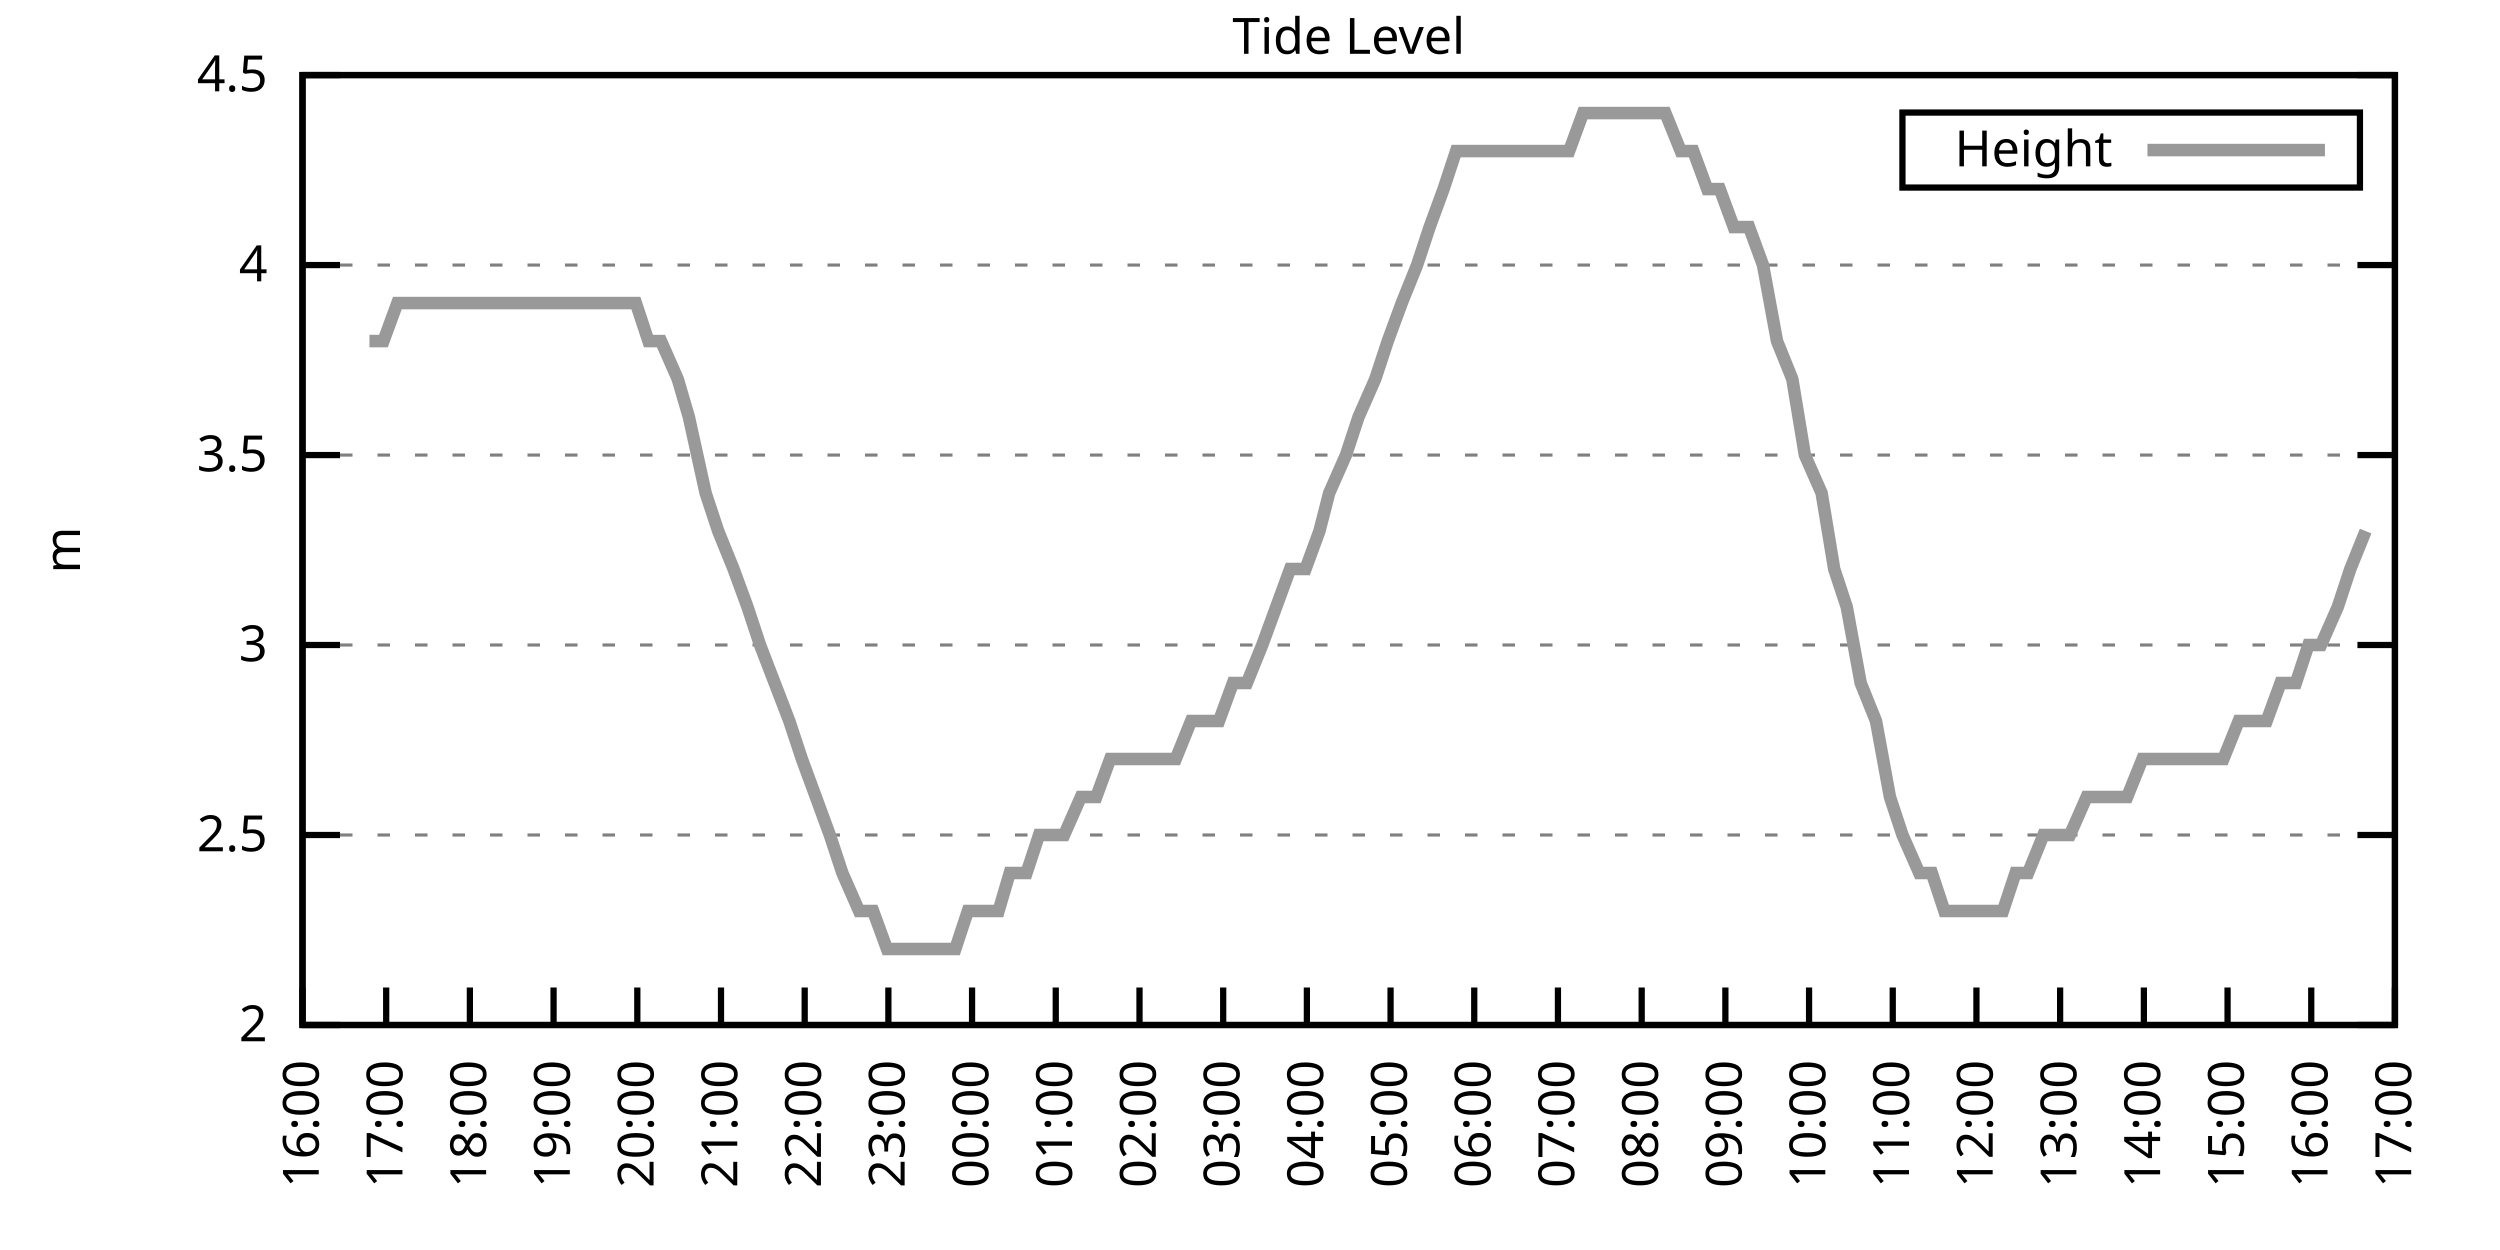
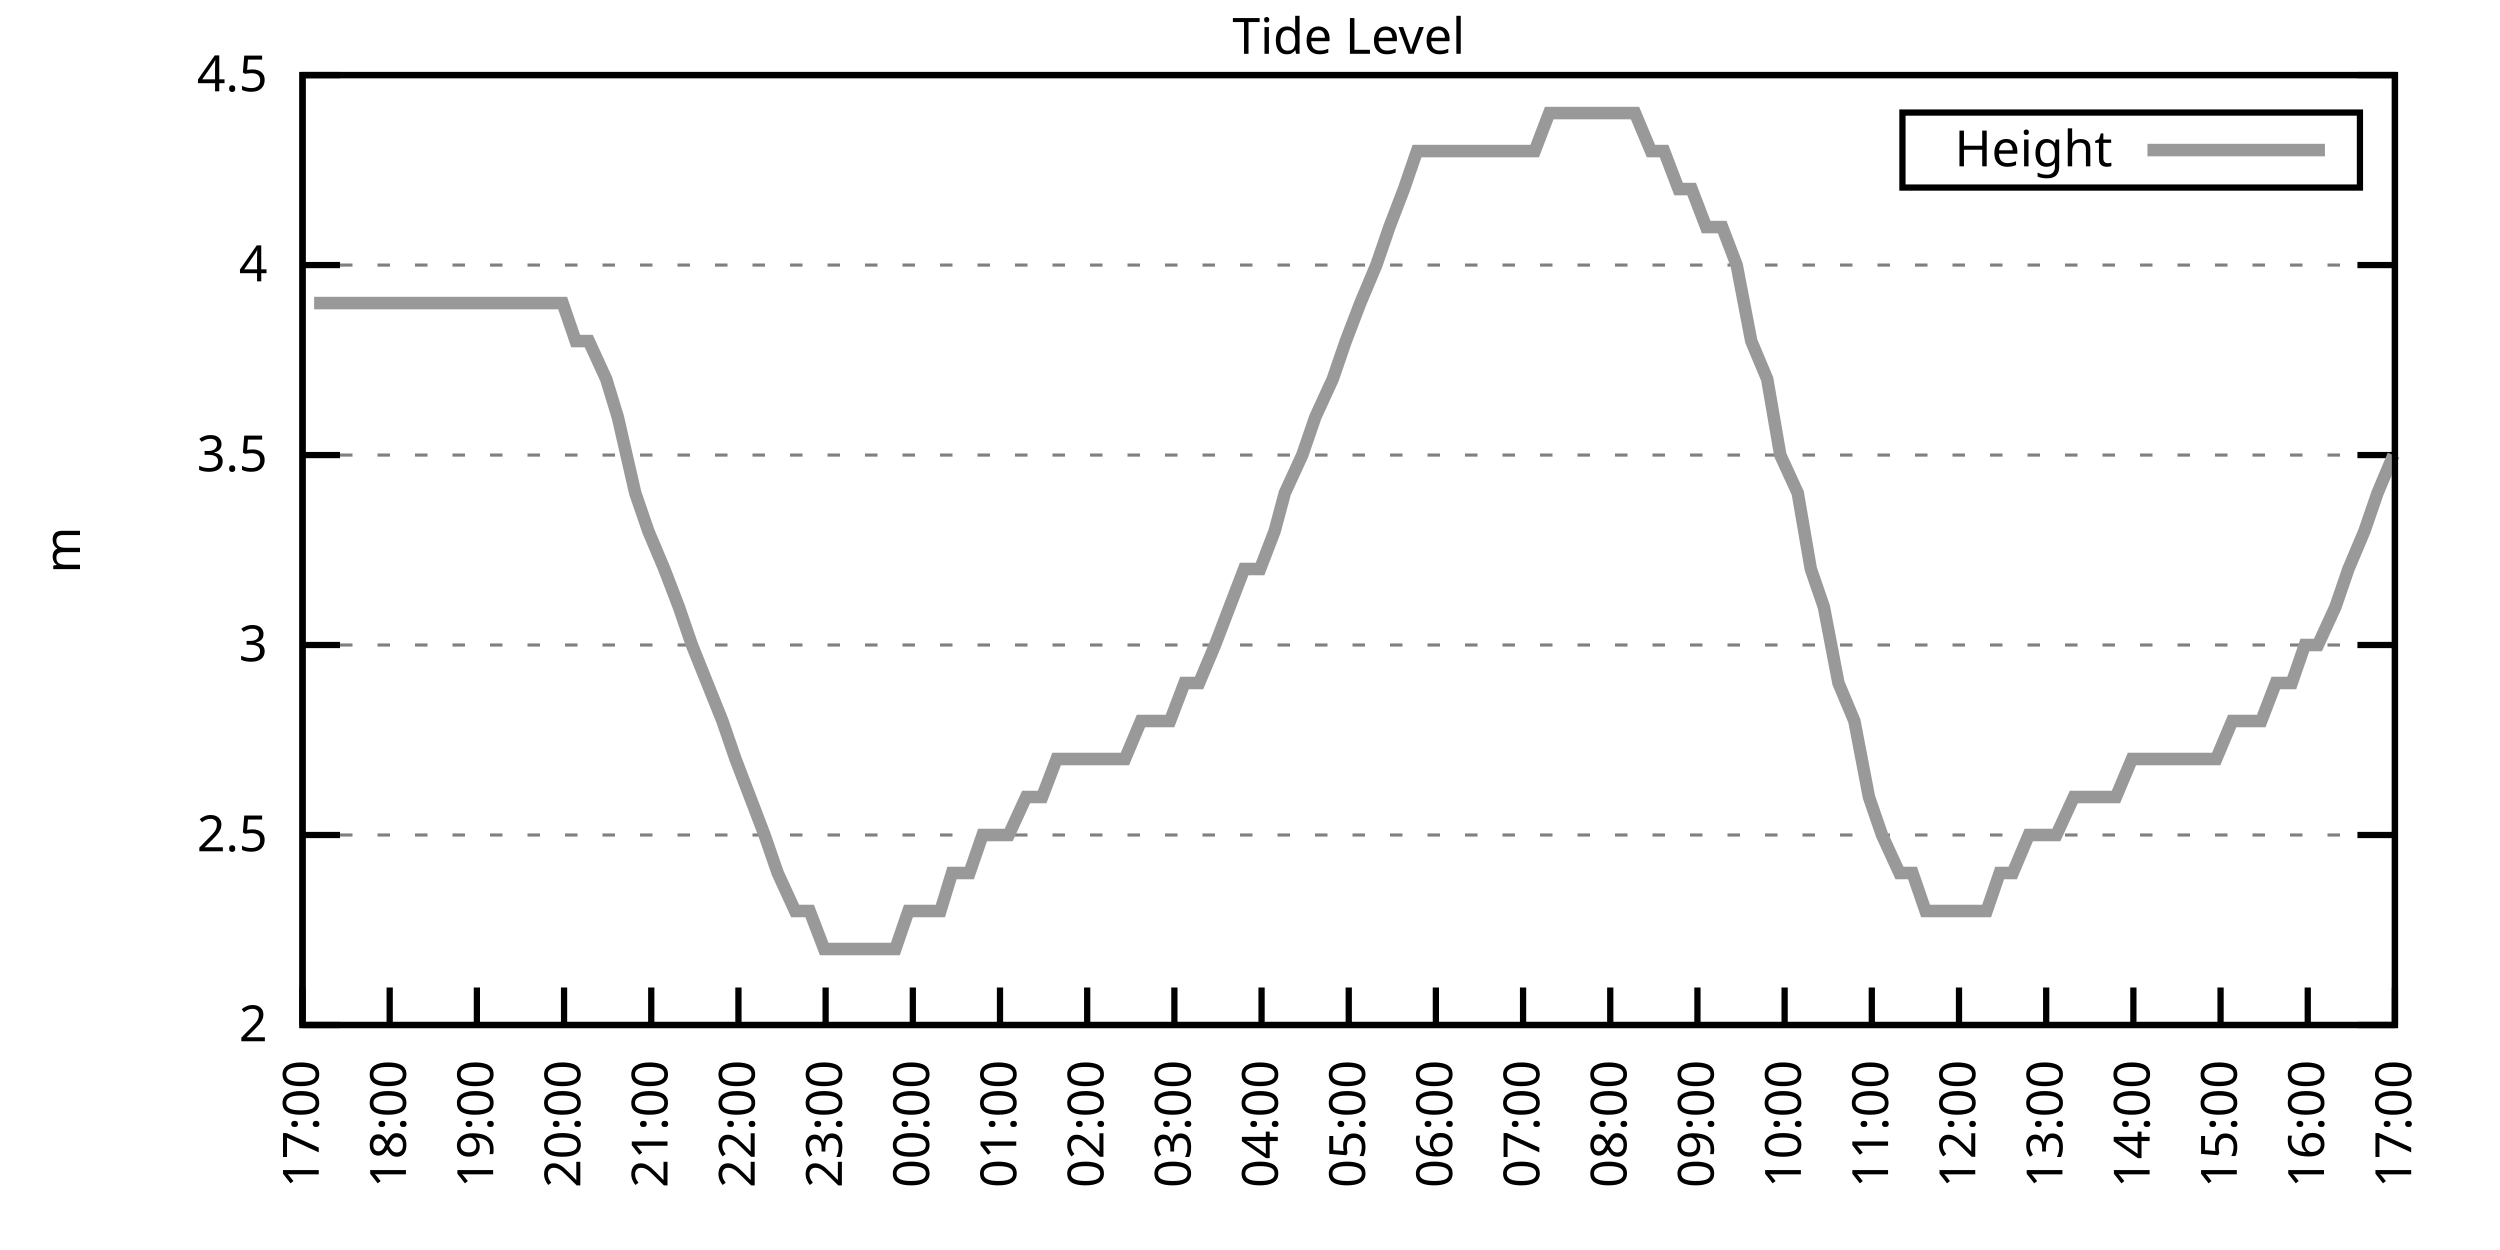
<svg xmlns="http://www.w3.org/2000/svg" xmlns:xlink="http://www.w3.org/1999/xlink" width="400" height="200" viewBox="0 0 400 200">
  <g id="gnuplot_canvas">
    <rect x="0" y="0" width="400" height="200" fill="none" />
    <defs>
      <circle id="gpDot" r="0.5" stroke-width="0.5" stroke="currentColor" />
      <path id="gpPt0" stroke-width="0.333" stroke="currentColor" d="M-1,0 h2 M0,-1 v2" />
      <path id="gpPt1" stroke-width="0.333" stroke="currentColor" d="M-1,-1 L1,1 M1,-1 L-1,1" />
      <path id="gpPt2" stroke-width="0.333" stroke="currentColor" d="M-1,0 L1,0 M0,-1 L0,1 M-1,-1 L1,1 M-1,1 L1,-1" />
      <rect id="gpPt3" stroke-width="0.333" stroke="currentColor" x="-1" y="-1" width="2" height="2" />
      <rect id="gpPt4" stroke-width="0.333" stroke="currentColor" fill="currentColor" x="-1" y="-1" width="2" height="2" />
      <circle id="gpPt5" stroke-width="0.333" stroke="currentColor" cx="0" cy="0" r="1" />
      <use xlink:href="#gpPt5" id="gpPt6" fill="currentColor" stroke="none" />
      <path id="gpPt7" stroke-width="0.333" stroke="currentColor" d="M0,-1.33 L-1.33,0.67 L1.33,0.67 z" />
      <use xlink:href="#gpPt7" id="gpPt8" fill="currentColor" stroke="none" />
      <use xlink:href="#gpPt7" id="gpPt9" stroke="currentColor" transform="rotate(180)" />
      <use xlink:href="#gpPt9" id="gpPt10" fill="currentColor" stroke="none" />
      <use xlink:href="#gpPt3" id="gpPt11" stroke="currentColor" transform="rotate(45)" />
      <use xlink:href="#gpPt11" id="gpPt12" fill="currentColor" stroke="none" />
      <path id="gpPt13" stroke-width="0.333" stroke="currentColor" d="M0,1.330 L1.265,0.411 L0.782,-1.067 L-0.782,-1.076 L-1.265,0.411 z" />
      <use xlink:href="#gpPt13" id="gpPt14" fill="currentColor" stroke="none" />
      <filter id="textbox" filterUnits="objectBoundingBox" x="0" y="0" height="1" width="1">
        <feFlood flood-color="white" flood-opacity="1" result="bgnd" />
        <feComposite in="SourceGraphic" in2="bgnd" operator="atop" />
      </filter>
      <filter id="greybox" filterUnits="objectBoundingBox" x="0" y="0" height="1" width="1">
        <feFlood flood-color="lightgrey" flood-opacity="1" result="grey" />
        <feComposite in="SourceGraphic" in2="grey" operator="atop" />
      </filter>
    </defs>
    <g fill="none" color="white" stroke="currentColor" stroke-width="1.00" stroke-linecap="butt" stroke-linejoin="miter">
</g>
    <g fill="none" color="black" stroke="currentColor" stroke-width="1.00" stroke-linecap="butt" stroke-linejoin="miter">
      <g stroke="none" shape-rendering="crispEdges">
        <polygon fill="rgb(255, 255, 255)" points="48.40,164.00 383.18,164.00 383.18,12.02 48.40,12.02 " />
      </g>
    </g>
    <g fill="none" color="black" stroke="currentColor" stroke-width="1.00" stroke-linecap="butt" stroke-linejoin="miter">
</g>
    <g fill="none" color="black" stroke="black" stroke-width="0.50" stroke-linecap="butt" stroke-linejoin="miter">
</g>
    <g fill="none" color="gray" stroke="currentColor" stroke-width="0.50" stroke-linecap="butt" stroke-linejoin="miter">
      <path stroke="gray" stroke-dasharray="2,4" class="gridline" d="M48.40,164.00 L383.19,164.00  " />
    </g>
    <g fill="none" color="gray" stroke="gray" stroke-width="1.00" stroke-linecap="butt" stroke-linejoin="miter">
</g>
    <g fill="none" color="black" stroke="currentColor" stroke-width="1.00" stroke-linecap="butt" stroke-linejoin="miter">
      <path stroke="black" d="M48.40,164.00 L54.40,164.00 M383.19,164.00 L377.19,164.00  " />
      <g transform="translate(42.80,166.60)" stroke="none" fill="black" font-family="Sans" font-size="8.00" text-anchor="end">
        <text>
          <tspan font-family="Sans"> 2</tspan>
        </text>
      </g>
    </g>
    <g fill="none" color="black" stroke="currentColor" stroke-width="1.00" stroke-linecap="butt" stroke-linejoin="miter">
</g>
    <g fill="none" color="black" stroke="black" stroke-width="0.50" stroke-linecap="butt" stroke-linejoin="miter">
</g>
    <g fill="none" color="gray" stroke="currentColor" stroke-width="0.50" stroke-linecap="butt" stroke-linejoin="miter">
      <path stroke="gray" stroke-dasharray="2,4" class="gridline" d="M48.40,133.60 L383.19,133.60  " />
    </g>
    <g fill="none" color="gray" stroke="gray" stroke-width="1.00" stroke-linecap="butt" stroke-linejoin="miter">
</g>
    <g fill="none" color="black" stroke="currentColor" stroke-width="1.00" stroke-linecap="butt" stroke-linejoin="miter">
      <path stroke="black" d="M48.40,133.60 L54.40,133.60 M383.19,133.60 L377.19,133.60  " />
      <g transform="translate(42.80,136.20)" stroke="none" fill="black" font-family="Sans" font-size="8.00" text-anchor="end">
        <text>
          <tspan font-family="Sans"> 2.5</tspan>
        </text>
      </g>
    </g>
    <g fill="none" color="black" stroke="currentColor" stroke-width="1.00" stroke-linecap="butt" stroke-linejoin="miter">
</g>
    <g fill="none" color="black" stroke="black" stroke-width="0.50" stroke-linecap="butt" stroke-linejoin="miter">
</g>
    <g fill="none" color="gray" stroke="currentColor" stroke-width="0.50" stroke-linecap="butt" stroke-linejoin="miter">
      <path stroke="gray" stroke-dasharray="2,4" class="gridline" d="M48.40,103.20 L383.19,103.20  " />
    </g>
    <g fill="none" color="gray" stroke="gray" stroke-width="1.00" stroke-linecap="butt" stroke-linejoin="miter">
</g>
    <g fill="none" color="black" stroke="currentColor" stroke-width="1.00" stroke-linecap="butt" stroke-linejoin="miter">
      <path stroke="black" d="M48.40,103.20 L54.40,103.20 M383.19,103.20 L377.19,103.20  " />
      <g transform="translate(42.80,105.80)" stroke="none" fill="black" font-family="Sans" font-size="8.00" text-anchor="end">
        <text>
          <tspan font-family="Sans"> 3</tspan>
        </text>
      </g>
    </g>
    <g fill="none" color="black" stroke="currentColor" stroke-width="1.00" stroke-linecap="butt" stroke-linejoin="miter">
</g>
    <g fill="none" color="black" stroke="black" stroke-width="0.50" stroke-linecap="butt" stroke-linejoin="miter">
</g>
    <g fill="none" color="gray" stroke="currentColor" stroke-width="0.50" stroke-linecap="butt" stroke-linejoin="miter">
      <path stroke="gray" stroke-dasharray="2,4" class="gridline" d="M48.40,72.81 L383.19,72.81  " />
    </g>
    <g fill="none" color="gray" stroke="gray" stroke-width="1.00" stroke-linecap="butt" stroke-linejoin="miter">
</g>
    <g fill="none" color="black" stroke="currentColor" stroke-width="1.00" stroke-linecap="butt" stroke-linejoin="miter">
      <path stroke="black" d="M48.40,72.81 L54.40,72.81 M383.19,72.81 L377.19,72.81  " />
      <g transform="translate(42.80,75.41)" stroke="none" fill="black" font-family="Sans" font-size="8.00" text-anchor="end">
        <text>
          <tspan font-family="Sans"> 3.5</tspan>
        </text>
      </g>
    </g>
    <g fill="none" color="black" stroke="currentColor" stroke-width="1.00" stroke-linecap="butt" stroke-linejoin="miter">
</g>
    <g fill="none" color="black" stroke="black" stroke-width="0.50" stroke-linecap="butt" stroke-linejoin="miter">
</g>
    <g fill="none" color="gray" stroke="currentColor" stroke-width="0.50" stroke-linecap="butt" stroke-linejoin="miter">
      <path stroke="gray" stroke-dasharray="2,4" class="gridline" d="M48.40,42.41 L383.19,42.41  " />
    </g>
    <g fill="none" color="gray" stroke="gray" stroke-width="1.00" stroke-linecap="butt" stroke-linejoin="miter">
</g>
    <g fill="none" color="black" stroke="currentColor" stroke-width="1.00" stroke-linecap="butt" stroke-linejoin="miter">
      <path stroke="black" d="M48.40,42.41 L54.40,42.41 M383.19,42.41 L377.19,42.41  " />
      <g transform="translate(42.80,45.01)" stroke="none" fill="black" font-family="Sans" font-size="8.00" text-anchor="end">
        <text>
          <tspan font-family="Sans"> 4</tspan>
        </text>
      </g>
    </g>
    <g fill="none" color="black" stroke="currentColor" stroke-width="1.00" stroke-linecap="butt" stroke-linejoin="miter">
</g>
    <g fill="none" color="black" stroke="black" stroke-width="0.50" stroke-linecap="butt" stroke-linejoin="miter">
</g>
    <g fill="none" color="gray" stroke="currentColor" stroke-width="0.50" stroke-linecap="butt" stroke-linejoin="miter">
      <path stroke="gray" stroke-dasharray="2,4" class="gridline" d="M48.40,12.01 L383.19,12.01  " />
    </g>
    <g fill="none" color="gray" stroke="gray" stroke-width="1.00" stroke-linecap="butt" stroke-linejoin="miter">
</g>
    <g fill="none" color="black" stroke="currentColor" stroke-width="1.00" stroke-linecap="butt" stroke-linejoin="miter">
      <path stroke="black" d="M48.40,12.01 L54.40,12.01 M383.19,12.01 L377.19,12.01  " />
      <g transform="translate(42.80,14.61)" stroke="none" fill="black" font-family="Sans" font-size="8.00" text-anchor="end">
        <text>
          <tspan font-family="Sans"> 4.5</tspan>
        </text>
      </g>
    </g>
    <g fill="none" color="black" stroke="currentColor" stroke-width="1.00" stroke-linecap="butt" stroke-linejoin="miter">
      <path stroke="black" d="M48.40,164.00 L48.40,158.00  " />
      <g transform="translate(51.00,169.60) rotate(270.00)" stroke="none" fill="black" font-family="Sans" font-size="8.00" text-anchor="end">
        <text>
-           <tspan font-family="Sans">16:00</tspan>
-         </text>
-       </g>
-     </g>
-     <g fill="none" color="black" stroke="currentColor" stroke-width="1.00" stroke-linecap="butt" stroke-linejoin="miter">
-       <path stroke="black" d="M61.79,164.00 L61.79,158.00  " />
-       <g transform="translate(64.39,169.60) rotate(270.00)" stroke="none" fill="black" font-family="Sans" font-size="8.00" text-anchor="end">
-         <text>
          <tspan font-family="Sans">17:00</tspan>
        </text>
      </g>
    </g>
    <g fill="none" color="black" stroke="currentColor" stroke-width="1.00" stroke-linecap="butt" stroke-linejoin="miter">
-       <path stroke="black" d="M75.18,164.00 L75.18,158.00  " />
-       <g transform="translate(77.78,169.60) rotate(270.00)" stroke="none" fill="black" font-family="Sans" font-size="8.00" text-anchor="end">
+       <path stroke="black" d="M62.35,164.00 L62.35,158.00  " />
+       <g transform="translate(64.95,169.60) rotate(270.00)" stroke="none" fill="black" font-family="Sans" font-size="8.00" text-anchor="end">
        <text>
          <tspan font-family="Sans">18:00</tspan>
        </text>
      </g>
    </g>
    <g fill="none" color="black" stroke="currentColor" stroke-width="1.00" stroke-linecap="butt" stroke-linejoin="miter">
-       <path stroke="black" d="M88.57,164.00 L88.57,158.00  " />
-       <g transform="translate(91.17,169.60) rotate(270.00)" stroke="none" fill="black" font-family="Sans" font-size="8.00" text-anchor="end">
+       <path stroke="black" d="M76.30,164.00 L76.30,158.00  " />
+       <g transform="translate(78.90,169.60) rotate(270.00)" stroke="none" fill="black" font-family="Sans" font-size="8.00" text-anchor="end">
        <text>
          <tspan font-family="Sans">19:00</tspan>
        </text>
      </g>
    </g>
    <g fill="none" color="black" stroke="currentColor" stroke-width="1.00" stroke-linecap="butt" stroke-linejoin="miter">
-       <path stroke="black" d="M101.97,164.00 L101.97,158.00  " />
-       <g transform="translate(104.57,169.60) rotate(270.00)" stroke="none" fill="black" font-family="Sans" font-size="8.00" text-anchor="end">
+       <path stroke="black" d="M90.25,164.00 L90.25,158.00  " />
+       <g transform="translate(92.85,169.60) rotate(270.00)" stroke="none" fill="black" font-family="Sans" font-size="8.00" text-anchor="end">
        <text>
          <tspan font-family="Sans">20:00</tspan>
        </text>
      </g>
    </g>
    <g fill="none" color="black" stroke="currentColor" stroke-width="1.00" stroke-linecap="butt" stroke-linejoin="miter">
-       <path stroke="black" d="M115.36,164.00 L115.36,158.00  " />
-       <g transform="translate(117.96,169.60) rotate(270.00)" stroke="none" fill="black" font-family="Sans" font-size="8.00" text-anchor="end">
+       <path stroke="black" d="M104.20,164.00 L104.20,158.00  " />
+       <g transform="translate(106.80,169.60) rotate(270.00)" stroke="none" fill="black" font-family="Sans" font-size="8.00" text-anchor="end">
        <text>
          <tspan font-family="Sans">21:00</tspan>
        </text>
      </g>
    </g>
    <g fill="none" color="black" stroke="currentColor" stroke-width="1.00" stroke-linecap="butt" stroke-linejoin="miter">
-       <path stroke="black" d="M128.75,164.00 L128.75,158.00  " />
-       <g transform="translate(131.35,169.60) rotate(270.00)" stroke="none" fill="black" font-family="Sans" font-size="8.00" text-anchor="end">
+       <path stroke="black" d="M118.15,164.00 L118.15,158.00  " />
+       <g transform="translate(120.75,169.60) rotate(270.00)" stroke="none" fill="black" font-family="Sans" font-size="8.00" text-anchor="end">
        <text>
          <tspan font-family="Sans">22:00</tspan>
        </text>
      </g>
    </g>
    <g fill="none" color="black" stroke="currentColor" stroke-width="1.00" stroke-linecap="butt" stroke-linejoin="miter">
-       <path stroke="black" d="M142.14,164.00 L142.14,158.00  " />
-       <g transform="translate(144.74,169.60) rotate(270.00)" stroke="none" fill="black" font-family="Sans" font-size="8.00" text-anchor="end">
+       <path stroke="black" d="M132.10,164.00 L132.10,158.00  " />
+       <g transform="translate(134.70,169.60) rotate(270.00)" stroke="none" fill="black" font-family="Sans" font-size="8.00" text-anchor="end">
        <text>
          <tspan font-family="Sans">23:00</tspan>
        </text>
      </g>
    </g>
    <g fill="none" color="black" stroke="currentColor" stroke-width="1.00" stroke-linecap="butt" stroke-linejoin="miter">
-       <path stroke="black" d="M155.53,164.00 L155.53,158.00  " />
-       <g transform="translate(158.13,169.60) rotate(270.00)" stroke="none" fill="black" font-family="Sans" font-size="8.00" text-anchor="end">
+       <path stroke="black" d="M146.05,164.00 L146.05,158.00  " />
+       <g transform="translate(148.65,169.60) rotate(270.00)" stroke="none" fill="black" font-family="Sans" font-size="8.00" text-anchor="end">
        <text>
          <tspan font-family="Sans">00:00</tspan>
        </text>
      </g>
    </g>
    <g fill="none" color="black" stroke="currentColor" stroke-width="1.00" stroke-linecap="butt" stroke-linejoin="miter">
-       <path stroke="black" d="M168.92,164.00 L168.92,158.00  " />
-       <g transform="translate(171.52,169.60) rotate(270.00)" stroke="none" fill="black" font-family="Sans" font-size="8.00" text-anchor="end">
+       <path stroke="black" d="M160.00,164.00 L160.00,158.00  " />
+       <g transform="translate(162.60,169.60) rotate(270.00)" stroke="none" fill="black" font-family="Sans" font-size="8.00" text-anchor="end">
        <text>
          <tspan font-family="Sans">01:00</tspan>
        </text>
      </g>
    </g>
    <g fill="none" color="black" stroke="currentColor" stroke-width="1.00" stroke-linecap="butt" stroke-linejoin="miter">
-       <path stroke="black" d="M182.32,164.00 L182.32,158.00  " />
-       <g transform="translate(184.92,169.60) rotate(270.00)" stroke="none" fill="black" font-family="Sans" font-size="8.00" text-anchor="end">
+       <path stroke="black" d="M173.95,164.00 L173.95,158.00  " />
+       <g transform="translate(176.55,169.60) rotate(270.00)" stroke="none" fill="black" font-family="Sans" font-size="8.00" text-anchor="end">
        <text>
          <tspan font-family="Sans">02:00</tspan>
        </text>
      </g>
    </g>
    <g fill="none" color="black" stroke="currentColor" stroke-width="1.00" stroke-linecap="butt" stroke-linejoin="miter">
-       <path stroke="black" d="M195.71,164.00 L195.71,158.00  " />
-       <g transform="translate(198.31,169.60) rotate(270.00)" stroke="none" fill="black" font-family="Sans" font-size="8.00" text-anchor="end">
+       <path stroke="black" d="M187.90,164.00 L187.90,158.00  " />
+       <g transform="translate(190.50,169.60) rotate(270.00)" stroke="none" fill="black" font-family="Sans" font-size="8.00" text-anchor="end">
        <text>
          <tspan font-family="Sans">03:00</tspan>
        </text>
      </g>
    </g>
    <g fill="none" color="black" stroke="currentColor" stroke-width="1.00" stroke-linecap="butt" stroke-linejoin="miter">
-       <path stroke="black" d="M209.10,164.00 L209.10,158.00  " />
-       <g transform="translate(211.70,169.60) rotate(270.00)" stroke="none" fill="black" font-family="Sans" font-size="8.00" text-anchor="end">
+       <path stroke="black" d="M201.85,164.00 L201.85,158.00  " />
+       <g transform="translate(204.45,169.60) rotate(270.00)" stroke="none" fill="black" font-family="Sans" font-size="8.00" text-anchor="end">
        <text>
          <tspan font-family="Sans">04:00</tspan>
        </text>
      </g>
    </g>
    <g fill="none" color="black" stroke="currentColor" stroke-width="1.00" stroke-linecap="butt" stroke-linejoin="miter">
-       <path stroke="black" d="M222.49,164.00 L222.49,158.00  " />
-       <g transform="translate(225.09,169.60) rotate(270.00)" stroke="none" fill="black" font-family="Sans" font-size="8.00" text-anchor="end">
+       <path stroke="black" d="M215.80,164.00 L215.80,158.00  " />
+       <g transform="translate(218.40,169.60) rotate(270.00)" stroke="none" fill="black" font-family="Sans" font-size="8.00" text-anchor="end">
        <text>
          <tspan font-family="Sans">05:00</tspan>
        </text>
      </g>
    </g>
    <g fill="none" color="black" stroke="currentColor" stroke-width="1.00" stroke-linecap="butt" stroke-linejoin="miter">
-       <path stroke="black" d="M235.88,164.00 L235.88,158.00  " />
-       <g transform="translate(238.48,169.60) rotate(270.00)" stroke="none" fill="black" font-family="Sans" font-size="8.00" text-anchor="end">
+       <path stroke="black" d="M229.74,164.00 L229.74,158.00  " />
+       <g transform="translate(232.34,169.60) rotate(270.00)" stroke="none" fill="black" font-family="Sans" font-size="8.00" text-anchor="end">
        <text>
          <tspan font-family="Sans">06:00</tspan>
        </text>
      </g>
    </g>
    <g fill="none" color="black" stroke="currentColor" stroke-width="1.00" stroke-linecap="butt" stroke-linejoin="miter">
-       <path stroke="black" d="M249.27,164.00 L249.27,158.00  " />
-       <g transform="translate(251.87,169.60) rotate(270.00)" stroke="none" fill="black" font-family="Sans" font-size="8.00" text-anchor="end">
+       <path stroke="black" d="M243.69,164.00 L243.69,158.00  " />
+       <g transform="translate(246.29,169.60) rotate(270.00)" stroke="none" fill="black" font-family="Sans" font-size="8.00" text-anchor="end">
        <text>
          <tspan font-family="Sans">07:00</tspan>
        </text>
      </g>
    </g>
    <g fill="none" color="black" stroke="currentColor" stroke-width="1.00" stroke-linecap="butt" stroke-linejoin="miter">
-       <path stroke="black" d="M262.67,164.00 L262.67,158.00  " />
-       <g transform="translate(265.27,169.60) rotate(270.00)" stroke="none" fill="black" font-family="Sans" font-size="8.00" text-anchor="end">
+       <path stroke="black" d="M257.64,164.00 L257.64,158.00  " />
+       <g transform="translate(260.24,169.60) rotate(270.00)" stroke="none" fill="black" font-family="Sans" font-size="8.00" text-anchor="end">
        <text>
          <tspan font-family="Sans">08:00</tspan>
        </text>
      </g>
    </g>
    <g fill="none" color="black" stroke="currentColor" stroke-width="1.00" stroke-linecap="butt" stroke-linejoin="miter">
-       <path stroke="black" d="M276.06,164.00 L276.06,158.00  " />
-       <g transform="translate(278.66,169.60) rotate(270.00)" stroke="none" fill="black" font-family="Sans" font-size="8.00" text-anchor="end">
+       <path stroke="black" d="M271.59,164.00 L271.59,158.00  " />
+       <g transform="translate(274.19,169.60) rotate(270.00)" stroke="none" fill="black" font-family="Sans" font-size="8.00" text-anchor="end">
        <text>
          <tspan font-family="Sans">09:00</tspan>
        </text>
      </g>
    </g>
    <g fill="none" color="black" stroke="currentColor" stroke-width="1.00" stroke-linecap="butt" stroke-linejoin="miter">
-       <path stroke="black" d="M289.45,164.00 L289.45,158.00  " />
-       <g transform="translate(292.05,169.60) rotate(270.00)" stroke="none" fill="black" font-family="Sans" font-size="8.00" text-anchor="end">
+       <path stroke="black" d="M285.54,164.00 L285.54,158.00  " />
+       <g transform="translate(288.14,169.60) rotate(270.00)" stroke="none" fill="black" font-family="Sans" font-size="8.00" text-anchor="end">
        <text>
          <tspan font-family="Sans">10:00</tspan>
        </text>
      </g>
    </g>
    <g fill="none" color="black" stroke="currentColor" stroke-width="1.00" stroke-linecap="butt" stroke-linejoin="miter">
-       <path stroke="black" d="M302.84,164.00 L302.84,158.00  " />
-       <g transform="translate(305.44,169.60) rotate(270.00)" stroke="none" fill="black" font-family="Sans" font-size="8.00" text-anchor="end">
+       <path stroke="black" d="M299.49,164.00 L299.49,158.00  " />
+       <g transform="translate(302.09,169.60) rotate(270.00)" stroke="none" fill="black" font-family="Sans" font-size="8.00" text-anchor="end">
        <text>
          <tspan font-family="Sans">11:00</tspan>
        </text>
      </g>
    </g>
    <g fill="none" color="black" stroke="currentColor" stroke-width="1.00" stroke-linecap="butt" stroke-linejoin="miter">
-       <path stroke="black" d="M316.23,164.00 L316.23,158.00  " />
-       <g transform="translate(318.83,169.60) rotate(270.00)" stroke="none" fill="black" font-family="Sans" font-size="8.00" text-anchor="end">
+       <path stroke="black" d="M313.44,164.00 L313.44,158.00  " />
+       <g transform="translate(316.04,169.60) rotate(270.00)" stroke="none" fill="black" font-family="Sans" font-size="8.00" text-anchor="end">
        <text>
          <tspan font-family="Sans">12:00</tspan>
        </text>
      </g>
    </g>
    <g fill="none" color="black" stroke="currentColor" stroke-width="1.00" stroke-linecap="butt" stroke-linejoin="miter">
-       <path stroke="black" d="M329.62,164.00 L329.62,158.00  " />
-       <g transform="translate(332.22,169.60) rotate(270.00)" stroke="none" fill="black" font-family="Sans" font-size="8.00" text-anchor="end">
+       <path stroke="black" d="M327.39,164.00 L327.39,158.00  " />
+       <g transform="translate(329.99,169.60) rotate(270.00)" stroke="none" fill="black" font-family="Sans" font-size="8.00" text-anchor="end">
        <text>
          <tspan font-family="Sans">13:00</tspan>
        </text>
      </g>
    </g>
    <g fill="none" color="black" stroke="currentColor" stroke-width="1.00" stroke-linecap="butt" stroke-linejoin="miter">
-       <path stroke="black" d="M343.02,164.00 L343.02,158.00  " />
-       <g transform="translate(345.62,169.60) rotate(270.00)" stroke="none" fill="black" font-family="Sans" font-size="8.00" text-anchor="end">
+       <path stroke="black" d="M341.34,164.00 L341.34,158.00  " />
+       <g transform="translate(343.94,169.60) rotate(270.00)" stroke="none" fill="black" font-family="Sans" font-size="8.00" text-anchor="end">
        <text>
          <tspan font-family="Sans">14:00</tspan>
        </text>
      </g>
    </g>
    <g fill="none" color="black" stroke="currentColor" stroke-width="1.00" stroke-linecap="butt" stroke-linejoin="miter">
-       <path stroke="black" d="M356.41,164.00 L356.41,158.00  " />
-       <g transform="translate(359.01,169.60) rotate(270.00)" stroke="none" fill="black" font-family="Sans" font-size="8.00" text-anchor="end">
+       <path stroke="black" d="M355.29,164.00 L355.29,158.00  " />
+       <g transform="translate(357.89,169.60) rotate(270.00)" stroke="none" fill="black" font-family="Sans" font-size="8.00" text-anchor="end">
        <text>
          <tspan font-family="Sans">15:00</tspan>
        </text>
      </g>
    </g>
    <g fill="none" color="black" stroke="currentColor" stroke-width="1.00" stroke-linecap="butt" stroke-linejoin="miter">
-       <path stroke="black" d="M369.80,164.00 L369.80,158.00  " />
-       <g transform="translate(372.40,169.60) rotate(270.00)" stroke="none" fill="black" font-family="Sans" font-size="8.00" text-anchor="end">
+       <path stroke="black" d="M369.24,164.00 L369.24,158.00  " />
+       <g transform="translate(371.84,169.60) rotate(270.00)" stroke="none" fill="black" font-family="Sans" font-size="8.00" text-anchor="end">
        <text>
          <tspan font-family="Sans">16:00</tspan>
        </text>
      </g>
    </g>
    <g fill="none" color="black" stroke="currentColor" stroke-width="1.00" stroke-linecap="butt" stroke-linejoin="miter">
      <path stroke="black" d="M383.19,164.00 L383.19,158.00  " />
      <g transform="translate(385.79,169.60) rotate(270.00)" stroke="none" fill="black" font-family="Sans" font-size="8.00" text-anchor="end">
        <text>
          <tspan font-family="Sans">17:00</tspan>
        </text>
      </g>
    </g>
    <g fill="none" color="black" stroke="currentColor" stroke-width="1.00" stroke-linecap="butt" stroke-linejoin="miter">
</g>
    <g fill="none" color="black" stroke="currentColor" stroke-width="1.00" stroke-linecap="butt" stroke-linejoin="miter">
      <path stroke="black" d="M48.40,12.01 L48.40,164.00 L383.19,164.00 L383.19,12.01 L48.40,12.01 Z  " />
    </g>
    <g fill="none" color="black" stroke="currentColor" stroke-width="1.00" stroke-linecap="butt" stroke-linejoin="miter">
</g>
    <g fill="none" color="black" stroke="currentColor" stroke-width="1.00" stroke-linecap="butt" stroke-linejoin="miter">
      <path stroke="black" d="M304.39,30.01 L304.39,18.01 L377.59,18.01 L377.59,30.01 L304.39,30.01 Z  " />
    </g>
    <g id="Tide_level_plot_1">
      <g fill="none" color="white" stroke="black" stroke-width="2.00" stroke-linecap="butt" stroke-linejoin="miter">
</g>
      <g fill="none" color="black" stroke="currentColor" stroke-width="2.00" stroke-linecap="butt" stroke-linejoin="miter">
        <g transform="translate(337.99,26.61)" stroke="none" fill="black" font-family="Sans" font-size="8.00" text-anchor="end">
          <text>
            <tspan font-family="Sans">Height</tspan>
          </text>
        </g>
      </g>
      <g fill="none" color="black" stroke="currentColor" stroke-width="2.00" stroke-linecap="butt" stroke-linejoin="miter">
-         <path stroke="rgb(153, 153, 153)" d="M343.59,24.01 L371.99,24.01 M59.11,54.57 L61.35,54.57 L63.58,48.49 L65.81,48.49 L67.82,48.49 L70.27,48.49   L72.28,48.49 L74.74,48.49 L76.97,48.49 L78.98,48.49 L81.43,48.49 L83.66,48.49 L85.90,48.49 L88.13,48.49   L90.36,48.49 L92.37,48.49 L95.05,48.49 L97.28,48.49 L99.29,48.49 L101.74,48.49 L103.75,54.57 L105.76,54.57   L108.44,60.65 L110.22,66.73 L112.90,78.89 L114.91,84.97 L117.37,91.04 L119.60,97.12 L121.61,103.20 L126.29,115.36   L128.30,121.44 L130.54,127.52 L132.77,133.60 L134.78,139.68 L137.45,145.76 L139.69,145.76 L141.92,151.84 L143.70,151.84   L146.38,151.84 L148.61,151.84 L150.85,151.84 L152.85,151.84 L154.86,145.76 L157.54,145.76 L159.77,145.76 L161.56,139.68   L164.24,139.68 L166.25,133.60 L168.48,133.60 L170.26,133.60 L172.94,127.52 L175.40,127.52 L177.63,121.44 L179.86,121.44   L181.87,121.44 L183.88,121.44 L186.56,121.44 L188.12,121.44 L190.57,115.36 L193.03,115.36 L195.04,115.36 L197.27,109.28   L199.50,109.28 L201.96,103.20 L204.19,97.12 L206.42,91.04 L208.88,91.04 L211.11,84.97 L212.67,78.89 L215.35,72.81   L217.36,66.73 L220.04,60.65 L222.04,54.57 L224.28,48.49 L226.73,42.41 L228.74,36.33 L230.97,30.25 L232.98,24.17   L235.66,24.17 L237.89,24.17 L239.45,24.17 L242.36,24.17 L244.36,24.17 L246.82,24.17 L249.05,24.17 L251.06,24.17   L253.29,18.09 L255.52,18.09 L257.53,18.09 L259.99,18.09 L262.22,18.09 L264.23,18.09 L266.46,18.09 L268.92,24.17   L270.92,24.17 L273.16,30.25 L275.16,30.25 L277.40,36.33 L279.85,36.33 L282.08,42.41 L284.32,54.57 L286.77,60.65   L288.78,72.81 L291.46,78.89 L293.47,91.04 L295.48,97.12 L297.71,109.28 L300.16,115.36 L302.39,127.52 L304.40,133.60   L307.08,139.68 L309.09,139.68 L311.10,145.76 L313.33,145.76 L316.01,145.76 L317.79,145.76 L320.47,145.76 L322.48,139.68   L324.49,139.68 L326.95,133.60 L328.95,133.60 L331.19,133.60 L333.86,127.52 L335.87,127.52 L338.33,127.52 L340.34,127.52   L342.79,121.44 L345.02,121.44 L347.26,121.44 L349.49,121.44 L351.72,121.44 L353.73,121.44 L355.74,121.44 L358.19,115.36   L360.20,115.36 L362.66,115.36 L364.89,109.28 L367.34,109.28 L369.35,103.20 L371.36,103.20 L374.04,97.12 L376.05,91.04   L378.50,84.97  " />
+         <path stroke="rgb(153, 153, 153)" d="M343.59,24.01 L371.99,24.01 M50.26,48.49 L52.58,48.49 L54.68,48.49 L57.23,48.49 L59.33,48.49 L61.88,48.49   L64.21,48.49 L66.30,48.49 L68.86,48.49 L71.18,48.49 L73.51,48.49 L75.83,48.49 L78.16,48.49 L80.25,48.49   L83.04,48.49 L85.37,48.49 L87.46,48.49 L90.02,48.49 L92.11,54.57 L94.20,54.57 L96.99,60.65 L98.85,66.73   L101.64,78.89 L103.73,84.97 L106.29,91.04 L108.62,97.12 L110.71,103.20 L115.59,115.36 L117.68,121.44 L120.01,127.52   L122.33,133.60 L124.43,139.68 L127.22,145.76 L129.54,145.76 L131.87,151.84 L133.72,151.84 L136.51,151.84 L138.84,151.84   L141.16,151.84 L143.26,151.84 L145.35,145.76 L148.14,145.76 L150.46,145.76 L152.32,139.68 L155.11,139.68 L157.21,133.60   L159.53,133.60 L161.39,133.60 L164.18,127.52 L166.74,127.52 L169.06,121.44 L171.39,121.44 L173.48,121.44 L175.57,121.44   L178.36,121.44 L179.99,121.44 L182.55,115.36 L185.11,115.36 L187.20,115.36 L189.52,109.28 L191.85,109.28 L194.41,103.20   L196.73,97.12 L199.06,91.04 L201.61,91.04 L203.94,84.97 L205.57,78.89 L208.36,72.81 L210.45,66.73 L213.24,60.65   L215.33,54.57 L217.65,48.49 L220.21,42.41 L222.30,36.33 L224.63,30.25 L226.72,24.17 L229.51,24.17 L231.84,24.17   L233.46,24.17 L236.49,24.17 L238.58,24.17 L241.14,24.17 L243.46,24.17 L245.55,24.17 L247.88,18.09 L250.20,18.09   L252.30,18.09 L254.85,18.09 L257.18,18.09 L259.27,18.09 L261.60,18.09 L264.15,24.17 L266.25,24.17 L268.57,30.25   L270.66,30.25 L272.99,36.33 L275.55,36.33 L277.87,42.41 L280.20,54.57 L282.75,60.65 L284.85,72.81 L287.64,78.89   L289.73,91.04 L291.82,97.12 L294.15,109.28 L296.70,115.36 L299.03,127.52 L301.12,133.60 L303.91,139.68 L306.00,139.68   L308.09,145.76 L310.42,145.76 L313.21,145.76 L315.07,145.76 L317.86,145.76 L319.95,139.68 L322.04,139.68 L324.60,133.60   L326.69,133.60 L329.02,133.60 L331.81,127.52 L333.90,127.52 L336.46,127.52 L338.55,127.52 L341.11,121.44 L343.43,121.44   L345.76,121.44 L348.08,121.44 L350.41,121.44 L352.50,121.44 L354.59,121.44 L357.15,115.36 L359.24,115.36 L361.80,115.36   L364.13,109.28 L366.68,109.28 L368.78,103.20 L370.87,103.20 L373.66,97.12 L375.75,91.04 L378.31,84.97 L380.40,78.89   L382.96,72.81  " />
      </g>
    </g>
    <g fill="none" color="black" stroke="currentColor" stroke-width="2.00" stroke-linecap="butt" stroke-linejoin="miter">
</g>
    <g fill="none" color="black" stroke="black" stroke-width="1.00" stroke-linecap="butt" stroke-linejoin="miter">
</g>
    <g fill="none" color="black" stroke="currentColor" stroke-width="1.00" stroke-linecap="butt" stroke-linejoin="miter">
      <path stroke="black" d="M48.40,12.01 L48.40,164.00 L383.19,164.00 L383.19,12.01 L48.40,12.01 Z  " />
      <g transform="translate(12.80,88.01) rotate(270.00)" stroke="none" fill="black" font-family="Sans" font-size="8.00" text-anchor="middle">
        <text>
          <tspan font-family="Sans">m</tspan>
        </text>
      </g>
    </g>
    <g fill="none" color="black" stroke="currentColor" stroke-width="1.00" stroke-linecap="butt" stroke-linejoin="miter">
</g>
    <g fill="none" color="black" stroke="currentColor" stroke-width="1.00" stroke-linecap="butt" stroke-linejoin="miter">
      <g transform="translate(215.79,8.61)" stroke="none" fill="black" font-family="Sans" font-size="8.00" text-anchor="middle">
        <text>
          <tspan font-family="Sans">Tide Level</tspan>
        </text>
      </g>
    </g>
    <g fill="none" color="black" stroke="currentColor" stroke-width="1.00" stroke-linecap="butt" stroke-linejoin="miter">
</g>
  </g>
</svg>
